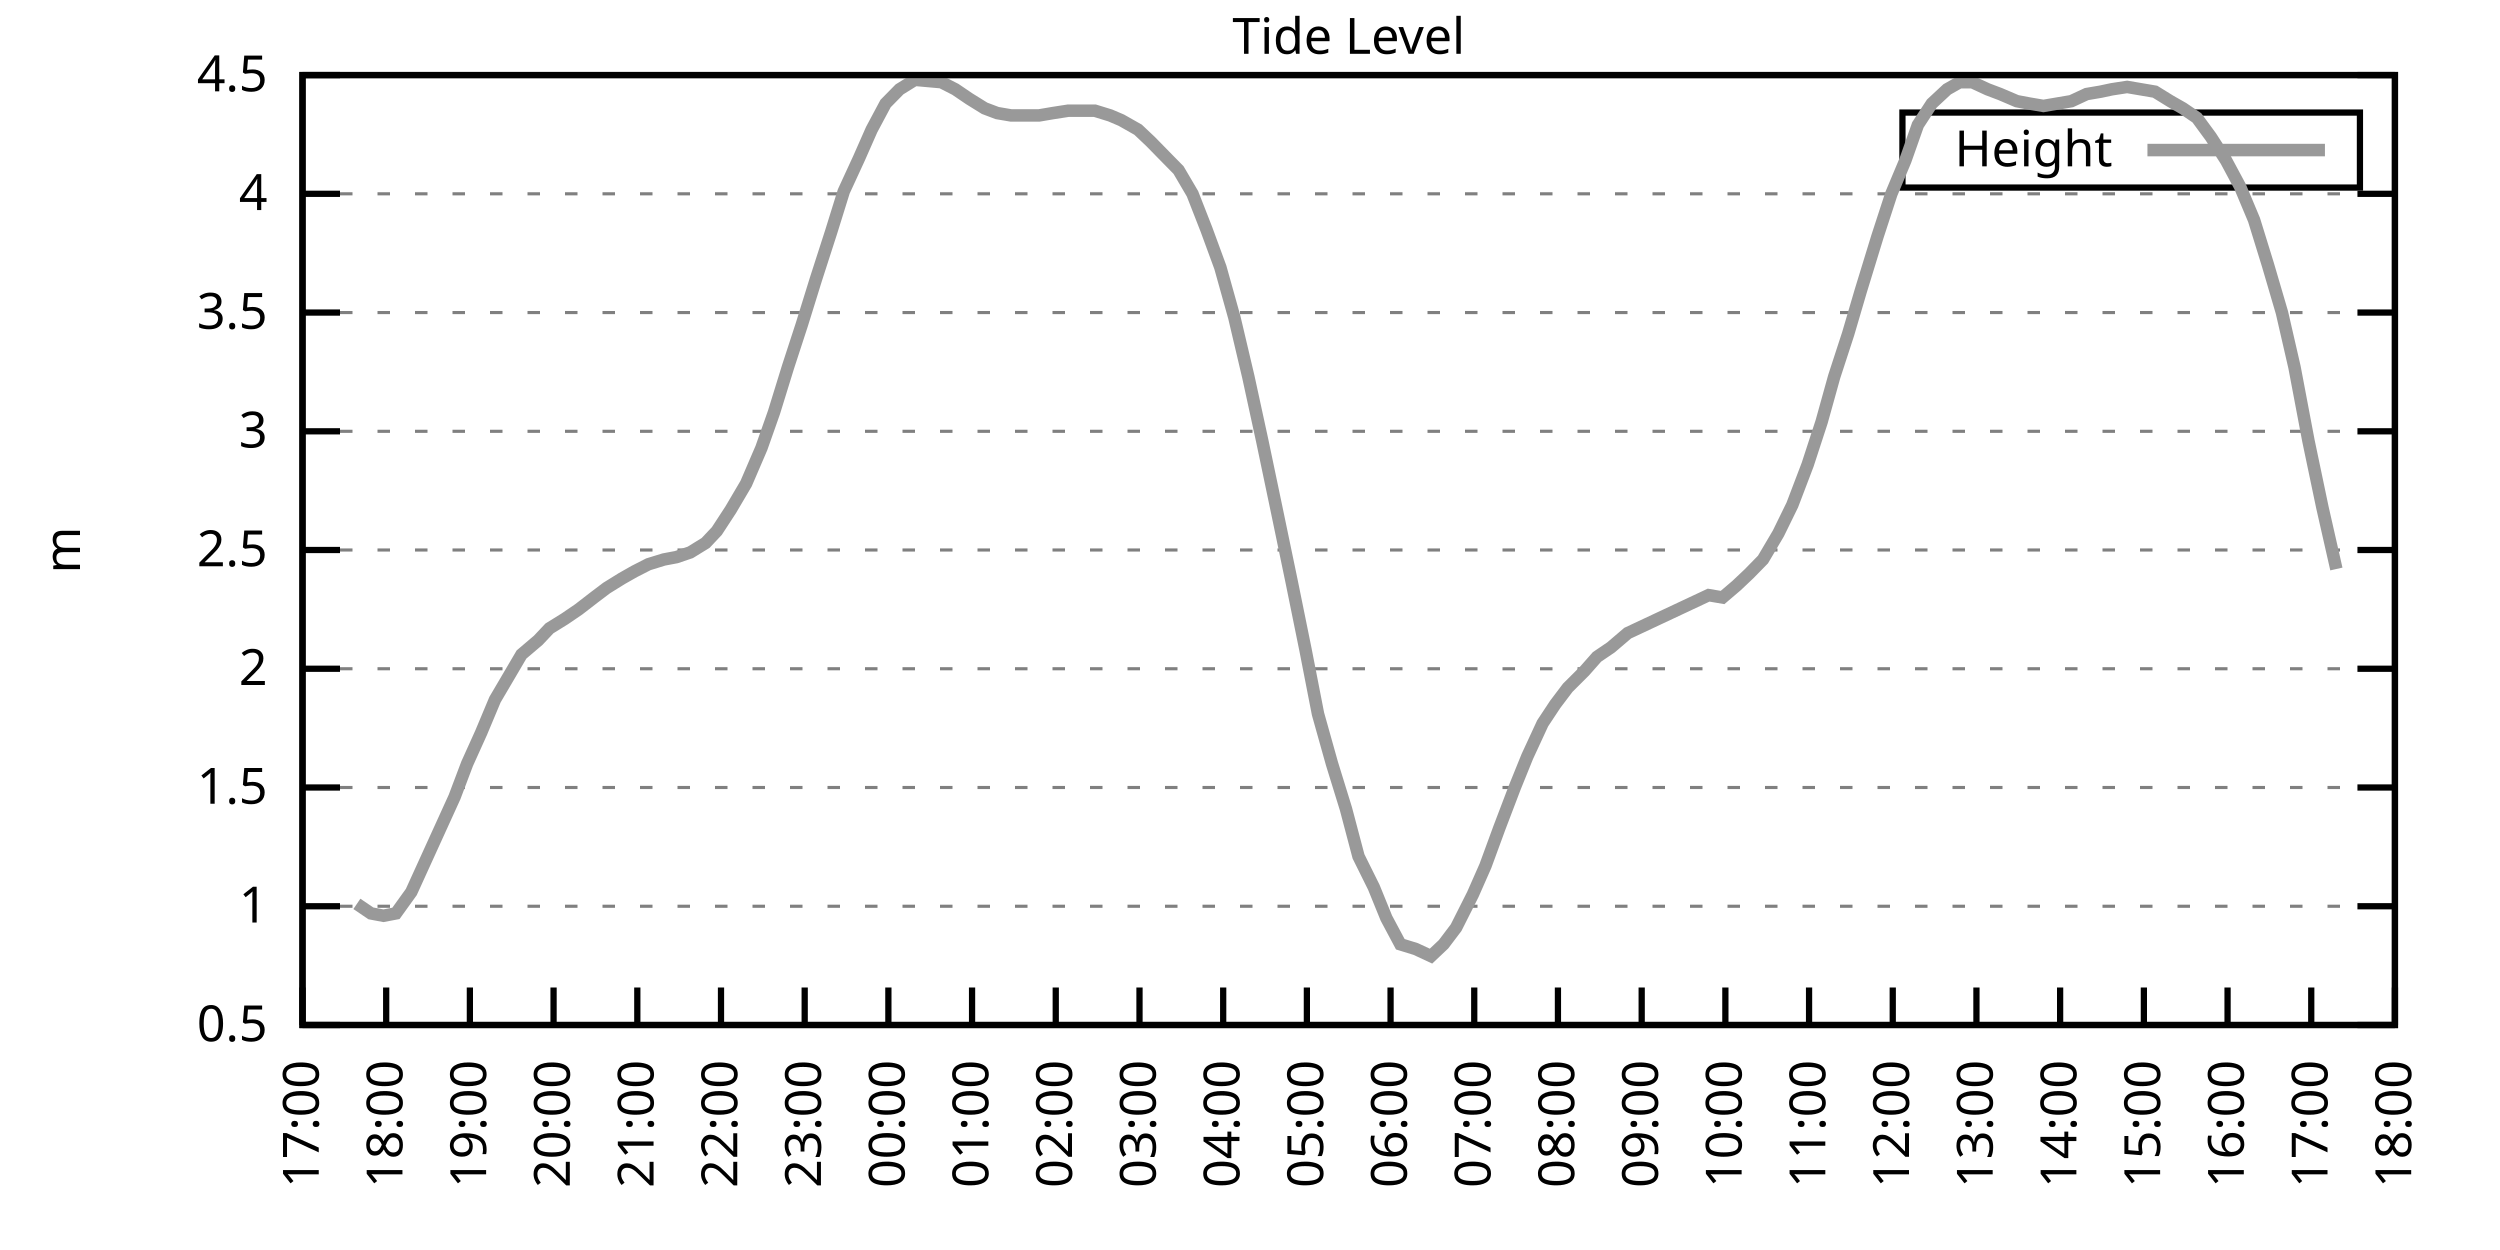
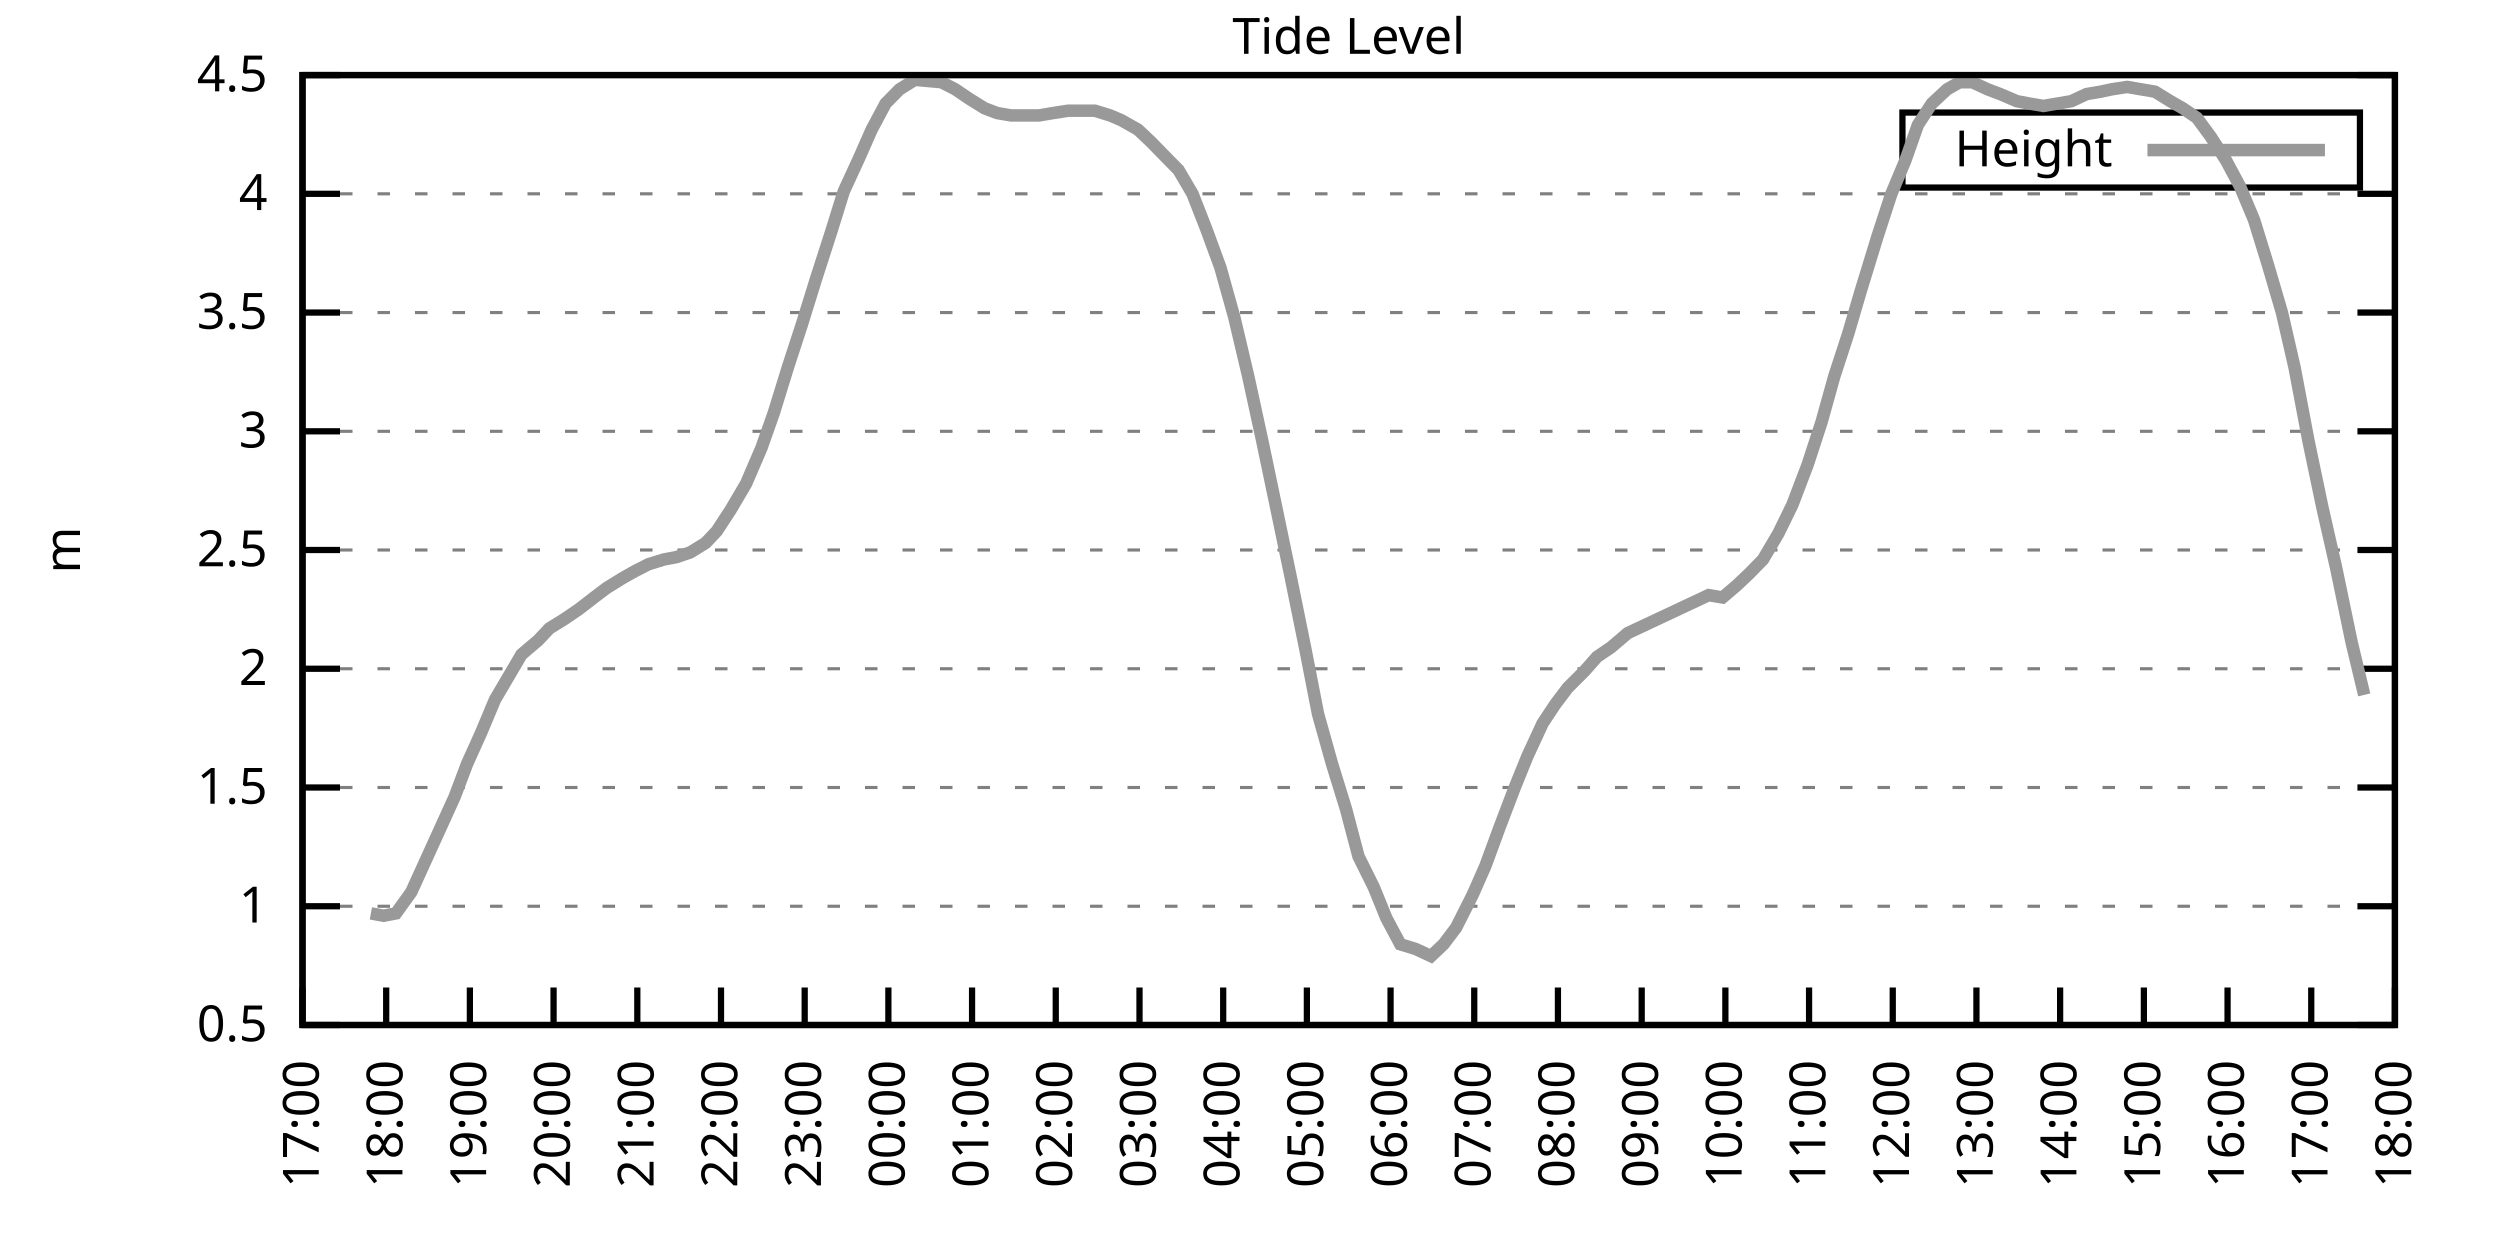
<svg xmlns="http://www.w3.org/2000/svg" xmlns:xlink="http://www.w3.org/1999/xlink" width="400" height="200" viewBox="0 0 400 200">
  <g id="gnuplot_canvas">
    <rect x="0" y="0" width="400" height="200" fill="none" />
    <defs>
      <circle id="gpDot" r="0.5" stroke-width="0.5" stroke="currentColor" />
      <path id="gpPt0" stroke-width="0.333" stroke="currentColor" d="M-1,0 h2 M0,-1 v2" />
      <path id="gpPt1" stroke-width="0.333" stroke="currentColor" d="M-1,-1 L1,1 M1,-1 L-1,1" />
      <path id="gpPt2" stroke-width="0.333" stroke="currentColor" d="M-1,0 L1,0 M0,-1 L0,1 M-1,-1 L1,1 M-1,1 L1,-1" />
      <rect id="gpPt3" stroke-width="0.333" stroke="currentColor" x="-1" y="-1" width="2" height="2" />
      <rect id="gpPt4" stroke-width="0.333" stroke="currentColor" fill="currentColor" x="-1" y="-1" width="2" height="2" />
      <circle id="gpPt5" stroke-width="0.333" stroke="currentColor" cx="0" cy="0" r="1" />
      <use xlink:href="#gpPt5" id="gpPt6" fill="currentColor" stroke="none" />
      <path id="gpPt7" stroke-width="0.333" stroke="currentColor" d="M0,-1.33 L-1.33,0.67 L1.33,0.67 z" />
      <use xlink:href="#gpPt7" id="gpPt8" fill="currentColor" stroke="none" />
      <use xlink:href="#gpPt7" id="gpPt9" stroke="currentColor" transform="rotate(180)" />
      <use xlink:href="#gpPt9" id="gpPt10" fill="currentColor" stroke="none" />
      <use xlink:href="#gpPt3" id="gpPt11" stroke="currentColor" transform="rotate(45)" />
      <use xlink:href="#gpPt11" id="gpPt12" fill="currentColor" stroke="none" />
      <path id="gpPt13" stroke-width="0.333" stroke="currentColor" d="M0,1.330 L1.265,0.411 L0.782,-1.067 L-0.782,-1.076 L-1.265,0.411 z" />
      <use xlink:href="#gpPt13" id="gpPt14" fill="currentColor" stroke="none" />
      <filter id="textbox" filterUnits="objectBoundingBox" x="0" y="0" height="1" width="1">
        <feFlood flood-color="white" flood-opacity="1" result="bgnd" />
        <feComposite in="SourceGraphic" in2="bgnd" operator="atop" />
      </filter>
      <filter id="greybox" filterUnits="objectBoundingBox" x="0" y="0" height="1" width="1">
        <feFlood flood-color="lightgrey" flood-opacity="1" result="grey" />
        <feComposite in="SourceGraphic" in2="grey" operator="atop" />
      </filter>
    </defs>
    <g fill="none" color="white" stroke="currentColor" stroke-width="1.00" stroke-linecap="butt" stroke-linejoin="miter">
</g>
    <g fill="none" color="black" stroke="currentColor" stroke-width="1.00" stroke-linecap="butt" stroke-linejoin="miter">
      <g stroke="none" shape-rendering="crispEdges">
        <polygon fill="rgb(255, 255, 255)" points="48.40,164.00 383.18,164.00 383.18,12.02 48.40,12.02 " />
      </g>
    </g>
    <g fill="none" color="black" stroke="currentColor" stroke-width="1.00" stroke-linecap="butt" stroke-linejoin="miter">
</g>
    <g fill="none" color="black" stroke="black" stroke-width="0.50" stroke-linecap="butt" stroke-linejoin="miter">
</g>
    <g fill="none" color="gray" stroke="currentColor" stroke-width="0.50" stroke-linecap="butt" stroke-linejoin="miter">
      <path stroke="gray" stroke-dasharray="2,4" class="gridline" d="M48.40,164.00 L383.19,164.00  " />
    </g>
    <g fill="none" color="gray" stroke="gray" stroke-width="1.00" stroke-linecap="butt" stroke-linejoin="miter">
</g>
    <g fill="none" color="black" stroke="currentColor" stroke-width="1.00" stroke-linecap="butt" stroke-linejoin="miter">
      <path stroke="black" d="M48.40,164.00 L54.40,164.00 M383.19,164.00 L377.19,164.00  " />
      <g transform="translate(42.80,166.60)" stroke="none" fill="black" font-family="Sans" font-size="8.00" text-anchor="end">
        <text>
          <tspan font-family="Sans"> 0.5</tspan>
        </text>
      </g>
    </g>
    <g fill="none" color="black" stroke="currentColor" stroke-width="1.00" stroke-linecap="butt" stroke-linejoin="miter">
</g>
    <g fill="none" color="black" stroke="black" stroke-width="0.50" stroke-linecap="butt" stroke-linejoin="miter">
</g>
    <g fill="none" color="gray" stroke="currentColor" stroke-width="0.50" stroke-linecap="butt" stroke-linejoin="miter">
      <path stroke="gray" stroke-dasharray="2,4" class="gridline" d="M48.40,145.00 L383.19,145.00  " />
    </g>
    <g fill="none" color="gray" stroke="gray" stroke-width="1.00" stroke-linecap="butt" stroke-linejoin="miter">
</g>
    <g fill="none" color="black" stroke="currentColor" stroke-width="1.00" stroke-linecap="butt" stroke-linejoin="miter">
      <path stroke="black" d="M48.40,145.00 L54.40,145.00 M383.19,145.00 L377.19,145.00  " />
      <g transform="translate(42.80,147.60)" stroke="none" fill="black" font-family="Sans" font-size="8.00" text-anchor="end">
        <text>
          <tspan font-family="Sans"> 1</tspan>
        </text>
      </g>
    </g>
    <g fill="none" color="black" stroke="currentColor" stroke-width="1.00" stroke-linecap="butt" stroke-linejoin="miter">
</g>
    <g fill="none" color="black" stroke="black" stroke-width="0.50" stroke-linecap="butt" stroke-linejoin="miter">
</g>
    <g fill="none" color="gray" stroke="currentColor" stroke-width="0.50" stroke-linecap="butt" stroke-linejoin="miter">
      <path stroke="gray" stroke-dasharray="2,4" class="gridline" d="M48.40,126.00 L383.19,126.00  " />
    </g>
    <g fill="none" color="gray" stroke="gray" stroke-width="1.00" stroke-linecap="butt" stroke-linejoin="miter">
</g>
    <g fill="none" color="black" stroke="currentColor" stroke-width="1.00" stroke-linecap="butt" stroke-linejoin="miter">
      <path stroke="black" d="M48.40,126.00 L54.40,126.00 M383.19,126.00 L377.19,126.00  " />
      <g transform="translate(42.80,128.60)" stroke="none" fill="black" font-family="Sans" font-size="8.00" text-anchor="end">
        <text>
          <tspan font-family="Sans"> 1.5</tspan>
        </text>
      </g>
    </g>
    <g fill="none" color="black" stroke="currentColor" stroke-width="1.00" stroke-linecap="butt" stroke-linejoin="miter">
</g>
    <g fill="none" color="black" stroke="black" stroke-width="0.50" stroke-linecap="butt" stroke-linejoin="miter">
</g>
    <g fill="none" color="gray" stroke="currentColor" stroke-width="0.50" stroke-linecap="butt" stroke-linejoin="miter">
      <path stroke="gray" stroke-dasharray="2,4" class="gridline" d="M48.40,107.00 L383.19,107.00  " />
    </g>
    <g fill="none" color="gray" stroke="gray" stroke-width="1.00" stroke-linecap="butt" stroke-linejoin="miter">
</g>
    <g fill="none" color="black" stroke="currentColor" stroke-width="1.00" stroke-linecap="butt" stroke-linejoin="miter">
      <path stroke="black" d="M48.40,107.00 L54.40,107.00 M383.19,107.00 L377.19,107.00  " />
      <g transform="translate(42.80,109.60)" stroke="none" fill="black" font-family="Sans" font-size="8.00" text-anchor="end">
        <text>
          <tspan font-family="Sans"> 2</tspan>
        </text>
      </g>
    </g>
    <g fill="none" color="black" stroke="currentColor" stroke-width="1.00" stroke-linecap="butt" stroke-linejoin="miter">
</g>
    <g fill="none" color="black" stroke="black" stroke-width="0.50" stroke-linecap="butt" stroke-linejoin="miter">
</g>
    <g fill="none" color="gray" stroke="currentColor" stroke-width="0.50" stroke-linecap="butt" stroke-linejoin="miter">
      <path stroke="gray" stroke-dasharray="2,4" class="gridline" d="M48.40,88.00 L383.19,88.00  " />
    </g>
    <g fill="none" color="gray" stroke="gray" stroke-width="1.00" stroke-linecap="butt" stroke-linejoin="miter">
</g>
    <g fill="none" color="black" stroke="currentColor" stroke-width="1.00" stroke-linecap="butt" stroke-linejoin="miter">
      <path stroke="black" d="M48.40,88.00 L54.40,88.00 M383.19,88.00 L377.19,88.00  " />
      <g transform="translate(42.80,90.60)" stroke="none" fill="black" font-family="Sans" font-size="8.00" text-anchor="end">
        <text>
          <tspan font-family="Sans"> 2.5</tspan>
        </text>
      </g>
    </g>
    <g fill="none" color="black" stroke="currentColor" stroke-width="1.00" stroke-linecap="butt" stroke-linejoin="miter">
</g>
    <g fill="none" color="black" stroke="black" stroke-width="0.50" stroke-linecap="butt" stroke-linejoin="miter">
</g>
    <g fill="none" color="gray" stroke="currentColor" stroke-width="0.50" stroke-linecap="butt" stroke-linejoin="miter">
      <path stroke="gray" stroke-dasharray="2,4" class="gridline" d="M48.40,69.01 L383.19,69.01  " />
    </g>
    <g fill="none" color="gray" stroke="gray" stroke-width="1.00" stroke-linecap="butt" stroke-linejoin="miter">
</g>
    <g fill="none" color="black" stroke="currentColor" stroke-width="1.00" stroke-linecap="butt" stroke-linejoin="miter">
      <path stroke="black" d="M48.40,69.01 L54.40,69.01 M383.19,69.01 L377.19,69.01  " />
      <g transform="translate(42.80,71.61)" stroke="none" fill="black" font-family="Sans" font-size="8.00" text-anchor="end">
        <text>
          <tspan font-family="Sans"> 3</tspan>
        </text>
      </g>
    </g>
    <g fill="none" color="black" stroke="currentColor" stroke-width="1.00" stroke-linecap="butt" stroke-linejoin="miter">
</g>
    <g fill="none" color="black" stroke="black" stroke-width="0.50" stroke-linecap="butt" stroke-linejoin="miter">
</g>
    <g fill="none" color="gray" stroke="currentColor" stroke-width="0.50" stroke-linecap="butt" stroke-linejoin="miter">
      <path stroke="gray" stroke-dasharray="2,4" class="gridline" d="M48.40,50.01 L383.19,50.01  " />
    </g>
    <g fill="none" color="gray" stroke="gray" stroke-width="1.00" stroke-linecap="butt" stroke-linejoin="miter">
</g>
    <g fill="none" color="black" stroke="currentColor" stroke-width="1.00" stroke-linecap="butt" stroke-linejoin="miter">
      <path stroke="black" d="M48.40,50.01 L54.40,50.01 M383.19,50.01 L377.19,50.01  " />
      <g transform="translate(42.80,52.61)" stroke="none" fill="black" font-family="Sans" font-size="8.00" text-anchor="end">
        <text>
          <tspan font-family="Sans"> 3.5</tspan>
        </text>
      </g>
    </g>
    <g fill="none" color="black" stroke="currentColor" stroke-width="1.00" stroke-linecap="butt" stroke-linejoin="miter">
</g>
    <g fill="none" color="black" stroke="black" stroke-width="0.50" stroke-linecap="butt" stroke-linejoin="miter">
</g>
    <g fill="none" color="gray" stroke="currentColor" stroke-width="0.50" stroke-linecap="butt" stroke-linejoin="miter">
      <path stroke="gray" stroke-dasharray="2,4" class="gridline" d="M48.40,31.01 L383.19,31.01  " />
    </g>
    <g fill="none" color="gray" stroke="gray" stroke-width="1.00" stroke-linecap="butt" stroke-linejoin="miter">
</g>
    <g fill="none" color="black" stroke="currentColor" stroke-width="1.00" stroke-linecap="butt" stroke-linejoin="miter">
      <path stroke="black" d="M48.40,31.01 L54.40,31.01 M383.19,31.01 L377.19,31.01  " />
      <g transform="translate(42.80,33.61)" stroke="none" fill="black" font-family="Sans" font-size="8.00" text-anchor="end">
        <text>
          <tspan font-family="Sans"> 4</tspan>
        </text>
      </g>
    </g>
    <g fill="none" color="black" stroke="currentColor" stroke-width="1.00" stroke-linecap="butt" stroke-linejoin="miter">
</g>
    <g fill="none" color="black" stroke="black" stroke-width="0.50" stroke-linecap="butt" stroke-linejoin="miter">
</g>
    <g fill="none" color="gray" stroke="currentColor" stroke-width="0.50" stroke-linecap="butt" stroke-linejoin="miter">
      <path stroke="gray" stroke-dasharray="2,4" class="gridline" d="M48.40,12.01 L383.19,12.01  " />
    </g>
    <g fill="none" color="gray" stroke="gray" stroke-width="1.00" stroke-linecap="butt" stroke-linejoin="miter">
</g>
    <g fill="none" color="black" stroke="currentColor" stroke-width="1.00" stroke-linecap="butt" stroke-linejoin="miter">
      <path stroke="black" d="M48.40,12.01 L54.40,12.01 M383.19,12.01 L377.19,12.01  " />
      <g transform="translate(42.80,14.61)" stroke="none" fill="black" font-family="Sans" font-size="8.00" text-anchor="end">
        <text>
          <tspan font-family="Sans"> 4.5</tspan>
        </text>
      </g>
    </g>
    <g fill="none" color="black" stroke="currentColor" stroke-width="1.00" stroke-linecap="butt" stroke-linejoin="miter">
      <path stroke="black" d="M48.40,164.00 L48.40,158.00  " />
      <g transform="translate(51.00,169.60) rotate(270.00)" stroke="none" fill="black" font-family="Sans" font-size="8.00" text-anchor="end">
        <text>
          <tspan font-family="Sans">17:00</tspan>
        </text>
      </g>
    </g>
    <g fill="none" color="black" stroke="currentColor" stroke-width="1.00" stroke-linecap="butt" stroke-linejoin="miter">
      <path stroke="black" d="M61.79,164.00 L61.79,158.00  " />
      <g transform="translate(64.39,169.60) rotate(270.00)" stroke="none" fill="black" font-family="Sans" font-size="8.00" text-anchor="end">
        <text>
          <tspan font-family="Sans">18:00</tspan>
        </text>
      </g>
    </g>
    <g fill="none" color="black" stroke="currentColor" stroke-width="1.00" stroke-linecap="butt" stroke-linejoin="miter">
      <path stroke="black" d="M75.18,164.00 L75.18,158.00  " />
      <g transform="translate(77.78,169.60) rotate(270.00)" stroke="none" fill="black" font-family="Sans" font-size="8.00" text-anchor="end">
        <text>
          <tspan font-family="Sans">19:00</tspan>
        </text>
      </g>
    </g>
    <g fill="none" color="black" stroke="currentColor" stroke-width="1.00" stroke-linecap="butt" stroke-linejoin="miter">
      <path stroke="black" d="M88.57,164.00 L88.57,158.00  " />
      <g transform="translate(91.17,169.60) rotate(270.00)" stroke="none" fill="black" font-family="Sans" font-size="8.00" text-anchor="end">
        <text>
          <tspan font-family="Sans">20:00</tspan>
        </text>
      </g>
    </g>
    <g fill="none" color="black" stroke="currentColor" stroke-width="1.00" stroke-linecap="butt" stroke-linejoin="miter">
      <path stroke="black" d="M101.97,164.00 L101.97,158.00  " />
      <g transform="translate(104.57,169.60) rotate(270.00)" stroke="none" fill="black" font-family="Sans" font-size="8.00" text-anchor="end">
        <text>
          <tspan font-family="Sans">21:00</tspan>
        </text>
      </g>
    </g>
    <g fill="none" color="black" stroke="currentColor" stroke-width="1.00" stroke-linecap="butt" stroke-linejoin="miter">
      <path stroke="black" d="M115.36,164.00 L115.36,158.00  " />
      <g transform="translate(117.96,169.60) rotate(270.00)" stroke="none" fill="black" font-family="Sans" font-size="8.00" text-anchor="end">
        <text>
          <tspan font-family="Sans">22:00</tspan>
        </text>
      </g>
    </g>
    <g fill="none" color="black" stroke="currentColor" stroke-width="1.00" stroke-linecap="butt" stroke-linejoin="miter">
      <path stroke="black" d="M128.75,164.00 L128.75,158.00  " />
      <g transform="translate(131.35,169.60) rotate(270.00)" stroke="none" fill="black" font-family="Sans" font-size="8.00" text-anchor="end">
        <text>
          <tspan font-family="Sans">23:00</tspan>
        </text>
      </g>
    </g>
    <g fill="none" color="black" stroke="currentColor" stroke-width="1.00" stroke-linecap="butt" stroke-linejoin="miter">
      <path stroke="black" d="M142.14,164.00 L142.14,158.00  " />
      <g transform="translate(144.74,169.60) rotate(270.00)" stroke="none" fill="black" font-family="Sans" font-size="8.00" text-anchor="end">
        <text>
          <tspan font-family="Sans">00:00</tspan>
        </text>
      </g>
    </g>
    <g fill="none" color="black" stroke="currentColor" stroke-width="1.00" stroke-linecap="butt" stroke-linejoin="miter">
      <path stroke="black" d="M155.53,164.00 L155.53,158.00  " />
      <g transform="translate(158.13,169.60) rotate(270.00)" stroke="none" fill="black" font-family="Sans" font-size="8.00" text-anchor="end">
        <text>
          <tspan font-family="Sans">01:00</tspan>
        </text>
      </g>
    </g>
    <g fill="none" color="black" stroke="currentColor" stroke-width="1.00" stroke-linecap="butt" stroke-linejoin="miter">
      <path stroke="black" d="M168.92,164.00 L168.92,158.00  " />
      <g transform="translate(171.52,169.60) rotate(270.00)" stroke="none" fill="black" font-family="Sans" font-size="8.00" text-anchor="end">
        <text>
          <tspan font-family="Sans">02:00</tspan>
        </text>
      </g>
    </g>
    <g fill="none" color="black" stroke="currentColor" stroke-width="1.00" stroke-linecap="butt" stroke-linejoin="miter">
      <path stroke="black" d="M182.32,164.00 L182.32,158.00  " />
      <g transform="translate(184.92,169.60) rotate(270.00)" stroke="none" fill="black" font-family="Sans" font-size="8.00" text-anchor="end">
        <text>
          <tspan font-family="Sans">03:00</tspan>
        </text>
      </g>
    </g>
    <g fill="none" color="black" stroke="currentColor" stroke-width="1.00" stroke-linecap="butt" stroke-linejoin="miter">
      <path stroke="black" d="M195.71,164.00 L195.71,158.00  " />
      <g transform="translate(198.31,169.60) rotate(270.00)" stroke="none" fill="black" font-family="Sans" font-size="8.00" text-anchor="end">
        <text>
          <tspan font-family="Sans">04:00</tspan>
        </text>
      </g>
    </g>
    <g fill="none" color="black" stroke="currentColor" stroke-width="1.00" stroke-linecap="butt" stroke-linejoin="miter">
      <path stroke="black" d="M209.10,164.00 L209.10,158.00  " />
      <g transform="translate(211.70,169.60) rotate(270.00)" stroke="none" fill="black" font-family="Sans" font-size="8.00" text-anchor="end">
        <text>
          <tspan font-family="Sans">05:00</tspan>
        </text>
      </g>
    </g>
    <g fill="none" color="black" stroke="currentColor" stroke-width="1.00" stroke-linecap="butt" stroke-linejoin="miter">
      <path stroke="black" d="M222.49,164.00 L222.49,158.00  " />
      <g transform="translate(225.09,169.60) rotate(270.00)" stroke="none" fill="black" font-family="Sans" font-size="8.00" text-anchor="end">
        <text>
          <tspan font-family="Sans">06:00</tspan>
        </text>
      </g>
    </g>
    <g fill="none" color="black" stroke="currentColor" stroke-width="1.00" stroke-linecap="butt" stroke-linejoin="miter">
      <path stroke="black" d="M235.88,164.00 L235.88,158.00  " />
      <g transform="translate(238.48,169.60) rotate(270.00)" stroke="none" fill="black" font-family="Sans" font-size="8.00" text-anchor="end">
        <text>
          <tspan font-family="Sans">07:00</tspan>
        </text>
      </g>
    </g>
    <g fill="none" color="black" stroke="currentColor" stroke-width="1.00" stroke-linecap="butt" stroke-linejoin="miter">
      <path stroke="black" d="M249.27,164.00 L249.27,158.00  " />
      <g transform="translate(251.87,169.60) rotate(270.00)" stroke="none" fill="black" font-family="Sans" font-size="8.00" text-anchor="end">
        <text>
          <tspan font-family="Sans">08:00</tspan>
        </text>
      </g>
    </g>
    <g fill="none" color="black" stroke="currentColor" stroke-width="1.00" stroke-linecap="butt" stroke-linejoin="miter">
      <path stroke="black" d="M262.67,164.00 L262.67,158.00  " />
      <g transform="translate(265.27,169.60) rotate(270.00)" stroke="none" fill="black" font-family="Sans" font-size="8.00" text-anchor="end">
        <text>
          <tspan font-family="Sans">09:00</tspan>
        </text>
      </g>
    </g>
    <g fill="none" color="black" stroke="currentColor" stroke-width="1.00" stroke-linecap="butt" stroke-linejoin="miter">
      <path stroke="black" d="M276.06,164.00 L276.06,158.00  " />
      <g transform="translate(278.66,169.60) rotate(270.00)" stroke="none" fill="black" font-family="Sans" font-size="8.00" text-anchor="end">
        <text>
          <tspan font-family="Sans">10:00</tspan>
        </text>
      </g>
    </g>
    <g fill="none" color="black" stroke="currentColor" stroke-width="1.00" stroke-linecap="butt" stroke-linejoin="miter">
      <path stroke="black" d="M289.45,164.00 L289.45,158.00  " />
      <g transform="translate(292.05,169.60) rotate(270.00)" stroke="none" fill="black" font-family="Sans" font-size="8.00" text-anchor="end">
        <text>
          <tspan font-family="Sans">11:00</tspan>
        </text>
      </g>
    </g>
    <g fill="none" color="black" stroke="currentColor" stroke-width="1.00" stroke-linecap="butt" stroke-linejoin="miter">
      <path stroke="black" d="M302.84,164.00 L302.84,158.00  " />
      <g transform="translate(305.44,169.60) rotate(270.00)" stroke="none" fill="black" font-family="Sans" font-size="8.00" text-anchor="end">
        <text>
          <tspan font-family="Sans">12:00</tspan>
        </text>
      </g>
    </g>
    <g fill="none" color="black" stroke="currentColor" stroke-width="1.00" stroke-linecap="butt" stroke-linejoin="miter">
      <path stroke="black" d="M316.23,164.00 L316.23,158.00  " />
      <g transform="translate(318.83,169.60) rotate(270.00)" stroke="none" fill="black" font-family="Sans" font-size="8.00" text-anchor="end">
        <text>
          <tspan font-family="Sans">13:00</tspan>
        </text>
      </g>
    </g>
    <g fill="none" color="black" stroke="currentColor" stroke-width="1.00" stroke-linecap="butt" stroke-linejoin="miter">
      <path stroke="black" d="M329.62,164.00 L329.62,158.00  " />
      <g transform="translate(332.22,169.60) rotate(270.00)" stroke="none" fill="black" font-family="Sans" font-size="8.00" text-anchor="end">
        <text>
          <tspan font-family="Sans">14:00</tspan>
        </text>
      </g>
    </g>
    <g fill="none" color="black" stroke="currentColor" stroke-width="1.00" stroke-linecap="butt" stroke-linejoin="miter">
      <path stroke="black" d="M343.02,164.00 L343.02,158.00  " />
      <g transform="translate(345.62,169.60) rotate(270.00)" stroke="none" fill="black" font-family="Sans" font-size="8.00" text-anchor="end">
        <text>
          <tspan font-family="Sans">15:00</tspan>
        </text>
      </g>
    </g>
    <g fill="none" color="black" stroke="currentColor" stroke-width="1.00" stroke-linecap="butt" stroke-linejoin="miter">
      <path stroke="black" d="M356.41,164.00 L356.41,158.00  " />
      <g transform="translate(359.01,169.60) rotate(270.00)" stroke="none" fill="black" font-family="Sans" font-size="8.00" text-anchor="end">
        <text>
          <tspan font-family="Sans">16:00</tspan>
        </text>
      </g>
    </g>
    <g fill="none" color="black" stroke="currentColor" stroke-width="1.00" stroke-linecap="butt" stroke-linejoin="miter">
      <path stroke="black" d="M369.80,164.00 L369.80,158.00  " />
      <g transform="translate(372.40,169.60) rotate(270.00)" stroke="none" fill="black" font-family="Sans" font-size="8.00" text-anchor="end">
        <text>
          <tspan font-family="Sans">17:00</tspan>
        </text>
      </g>
    </g>
    <g fill="none" color="black" stroke="currentColor" stroke-width="1.00" stroke-linecap="butt" stroke-linejoin="miter">
      <path stroke="black" d="M383.19,164.00 L383.19,158.00  " />
      <g transform="translate(385.79,169.60) rotate(270.00)" stroke="none" fill="black" font-family="Sans" font-size="8.00" text-anchor="end">
        <text>
          <tspan font-family="Sans">18:00</tspan>
        </text>
      </g>
    </g>
    <g fill="none" color="black" stroke="currentColor" stroke-width="1.00" stroke-linecap="butt" stroke-linejoin="miter">
</g>
    <g fill="none" color="black" stroke="currentColor" stroke-width="1.00" stroke-linecap="butt" stroke-linejoin="miter">
      <path stroke="black" d="M48.40,12.01 L48.40,164.00 L383.19,164.00 L383.19,12.01 L48.40,12.01 Z  " />
    </g>
    <g fill="none" color="black" stroke="currentColor" stroke-width="1.00" stroke-linecap="butt" stroke-linejoin="miter">
</g>
    <g fill="none" color="black" stroke="currentColor" stroke-width="1.00" stroke-linecap="butt" stroke-linejoin="miter">
      <path stroke="black" d="M304.39,30.01 L304.39,18.01 L377.59,18.01 L377.59,30.01 L304.39,30.01 Z  " />
    </g>
    <g id="Tide_level_plot_1">
      <g fill="none" color="white" stroke="black" stroke-width="2.00" stroke-linecap="butt" stroke-linejoin="miter">
</g>
      <g fill="none" color="black" stroke="currentColor" stroke-width="2.00" stroke-linecap="butt" stroke-linejoin="miter">
        <g transform="translate(337.99,26.61)" stroke="none" fill="black" font-family="Sans" font-size="8.00" text-anchor="end">
          <text>
            <tspan font-family="Sans">Height</tspan>
          </text>
        </g>
      </g>
      <g fill="none" color="black" stroke="currentColor" stroke-width="2.00" stroke-linecap="butt" stroke-linejoin="miter">
-         <path stroke="rgb(153, 153, 153)" d="M343.59,24.01 L371.99,24.01 M57.10,144.62 L59.34,146.14 L61.35,146.52 L63.35,146.14 L65.81,142.72 L72.73,127.52   L74.74,122.20 L76.97,117.26 L79.20,111.94 L81.21,108.52 L83.44,104.72 L86.12,102.44 L87.91,100.54 L90.36,99.02   L92.59,97.50 L95.05,95.60 L97.06,94.08 L99.51,92.56 L101.52,91.42 L103.75,90.28 L106.21,89.52 L108.22,89.14   L110.45,88.38 L112.90,86.87 L114.69,84.97 L116.92,81.55 L119.38,77.37 L121.83,71.67 L123.84,65.97 L126.07,58.75   L128.30,51.91 L130.54,44.69 L132.99,37.09 L135.00,30.63 L137.45,25.31 L139.46,20.75 L141.69,16.57 L143.93,14.29   L146.38,12.77 L150.62,13.15 L152.85,14.29 L155.09,15.81 L157.54,17.33 L159.55,18.09 L161.78,18.47 L164.01,18.47   L166.25,18.47 L168.48,18.09 L170.93,17.71 L173.17,17.71 L175.17,17.71 L177.63,18.47 L179.41,19.23 L182.09,20.75   L184.10,22.65 L186.33,24.93 L188.57,27.21 L190.80,31.01 L193.03,36.71 L195.26,42.79 L197.49,50.77 L199.73,60.27   L201.96,70.53 L204.19,81.17 L206.64,92.94 L208.88,103.96 L210.88,114.22 L213.12,122.20 L215.35,129.42 L217.36,137.02   L219.81,141.96 L221.82,146.90 L224.05,151.08 L226.51,151.84 L228.96,152.98 L230.97,151.08 L232.98,148.42 L235.66,143.10   L237.67,138.54 L239.90,132.46 L242.36,126.00 L244.36,121.06 L246.82,115.74 L248.83,112.70 L250.84,110.04 L253.51,107.38   L255.52,105.10 L257.76,103.58 L260.43,101.30 L273.38,95.22 L275.61,95.60 L277.84,93.70 L279.85,91.80 L282.08,89.52   L284.54,85.35 L286.77,80.79 L289.23,74.33 L291.46,67.49 L293.47,60.27 L295.70,53.43 L297.71,46.59 L300.39,37.85   L302.62,31.01 L304.85,25.69 L306.86,19.99 L309.09,16.57 L311.54,14.29 L313.55,13.15 L315.56,13.15 L318.02,14.29   L320.03,15.05 L322.70,16.19 L324.71,16.57 L326.95,16.95 L329.18,16.57 L331.41,16.19 L333.86,15.05 L336.10,14.67   L337.88,14.29 L340.34,13.91 L342.57,14.29 L344.80,14.67 L347.26,16.19 L349.26,17.33 L351.50,18.85 L353.73,21.89   L356.18,25.69 L358.42,29.87 L360.65,35.19 L362.88,42.41 L365.11,50.01 L367.12,58.75 L369.35,70.53 L371.58,81.17   L373.82,91.04  " />
+         <path stroke="rgb(153, 153, 153)" d="M343.59,24.01 L371.99,24.01 M59.34,146.14 L61.35,146.52 L63.35,146.14 L65.81,142.72 L72.73,127.52 L74.74,122.20   L76.97,117.26 L79.20,111.94 L81.21,108.52 L83.44,104.72 L86.12,102.44 L87.91,100.54 L90.36,99.02 L92.59,97.50   L95.05,95.60 L97.06,94.08 L99.51,92.56 L101.52,91.42 L103.75,90.28 L106.21,89.52 L108.22,89.14 L110.45,88.38   L112.90,86.87 L114.69,84.97 L116.92,81.55 L119.38,77.37 L121.83,71.67 L123.84,65.97 L126.07,58.75 L128.30,51.91   L130.54,44.69 L132.99,37.09 L135.00,30.63 L137.45,25.31 L139.46,20.75 L141.69,16.57 L143.93,14.29 L146.38,12.77   L150.62,13.15 L152.85,14.29 L155.09,15.81 L157.54,17.33 L159.55,18.09 L161.78,18.47 L164.01,18.47 L166.25,18.47   L168.48,18.09 L170.93,17.71 L173.17,17.71 L175.17,17.71 L177.63,18.47 L179.41,19.23 L182.09,20.75 L184.10,22.65   L186.33,24.93 L188.57,27.21 L190.80,31.01 L193.03,36.71 L195.26,42.79 L197.49,50.77 L199.73,60.27 L201.96,70.53   L204.19,81.17 L206.64,92.94 L208.88,103.96 L210.88,114.22 L213.12,122.20 L215.35,129.42 L217.36,137.02 L219.81,141.96   L221.82,146.90 L224.05,151.08 L226.51,151.84 L228.96,152.98 L230.97,151.08 L232.98,148.42 L235.66,143.10 L237.67,138.54   L239.90,132.46 L242.36,126.00 L244.36,121.06 L246.82,115.74 L248.83,112.70 L250.84,110.04 L253.51,107.38 L255.52,105.10   L257.76,103.58 L260.43,101.30 L273.38,95.22 L275.61,95.60 L277.84,93.70 L279.85,91.80 L282.08,89.52 L284.54,85.35   L286.77,80.79 L289.23,74.33 L291.46,67.49 L293.47,60.27 L295.70,53.43 L297.71,46.59 L300.39,37.85 L302.62,31.01   L304.85,25.69 L306.86,19.99 L309.09,16.57 L311.54,14.29 L313.55,13.15 L315.56,13.15 L318.02,14.29 L320.03,15.05   L322.70,16.19 L324.71,16.57 L326.95,16.95 L329.18,16.57 L331.41,16.19 L333.86,15.05 L336.10,14.67 L337.88,14.29   L340.34,13.91 L342.57,14.29 L344.80,14.67 L347.26,16.19 L349.26,17.33 L351.50,18.85 L353.73,21.89 L356.18,25.69   L358.42,29.87 L360.65,35.19 L362.88,42.41 L365.11,50.01 L367.12,58.75 L369.35,70.53 L371.58,81.17 L373.82,91.04   L376.27,102.82 L378.28,111.18  " />
      </g>
    </g>
    <g fill="none" color="black" stroke="currentColor" stroke-width="2.00" stroke-linecap="butt" stroke-linejoin="miter">
</g>
    <g fill="none" color="black" stroke="black" stroke-width="1.00" stroke-linecap="butt" stroke-linejoin="miter">
</g>
    <g fill="none" color="black" stroke="currentColor" stroke-width="1.00" stroke-linecap="butt" stroke-linejoin="miter">
      <path stroke="black" d="M48.40,12.01 L48.40,164.00 L383.19,164.00 L383.19,12.01 L48.40,12.01 Z  " />
      <g transform="translate(12.80,88.01) rotate(270.00)" stroke="none" fill="black" font-family="Sans" font-size="8.00" text-anchor="middle">
        <text>
          <tspan font-family="Sans">m</tspan>
        </text>
      </g>
    </g>
    <g fill="none" color="black" stroke="currentColor" stroke-width="1.00" stroke-linecap="butt" stroke-linejoin="miter">
</g>
    <g fill="none" color="black" stroke="currentColor" stroke-width="1.00" stroke-linecap="butt" stroke-linejoin="miter">
      <g transform="translate(215.79,8.61)" stroke="none" fill="black" font-family="Sans" font-size="8.00" text-anchor="middle">
        <text>
          <tspan font-family="Sans">Tide Level</tspan>
        </text>
      </g>
    </g>
    <g fill="none" color="black" stroke="currentColor" stroke-width="1.00" stroke-linecap="butt" stroke-linejoin="miter">
</g>
  </g>
</svg>
